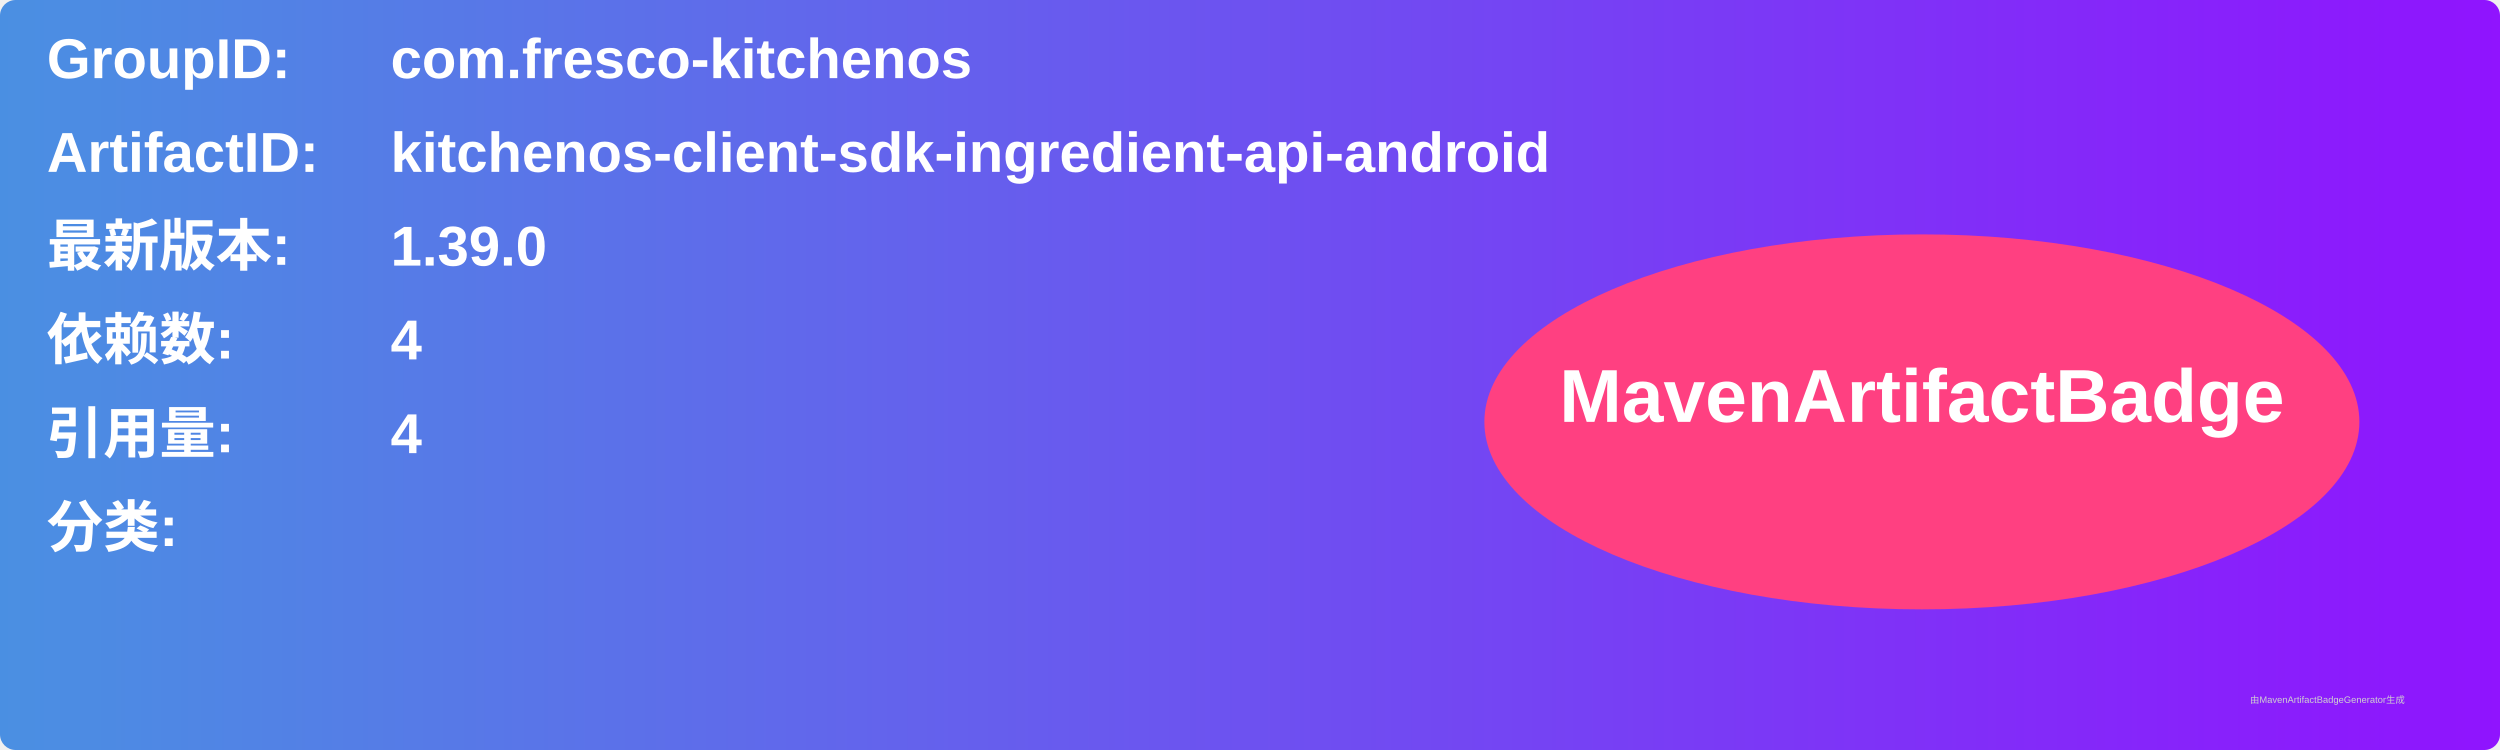
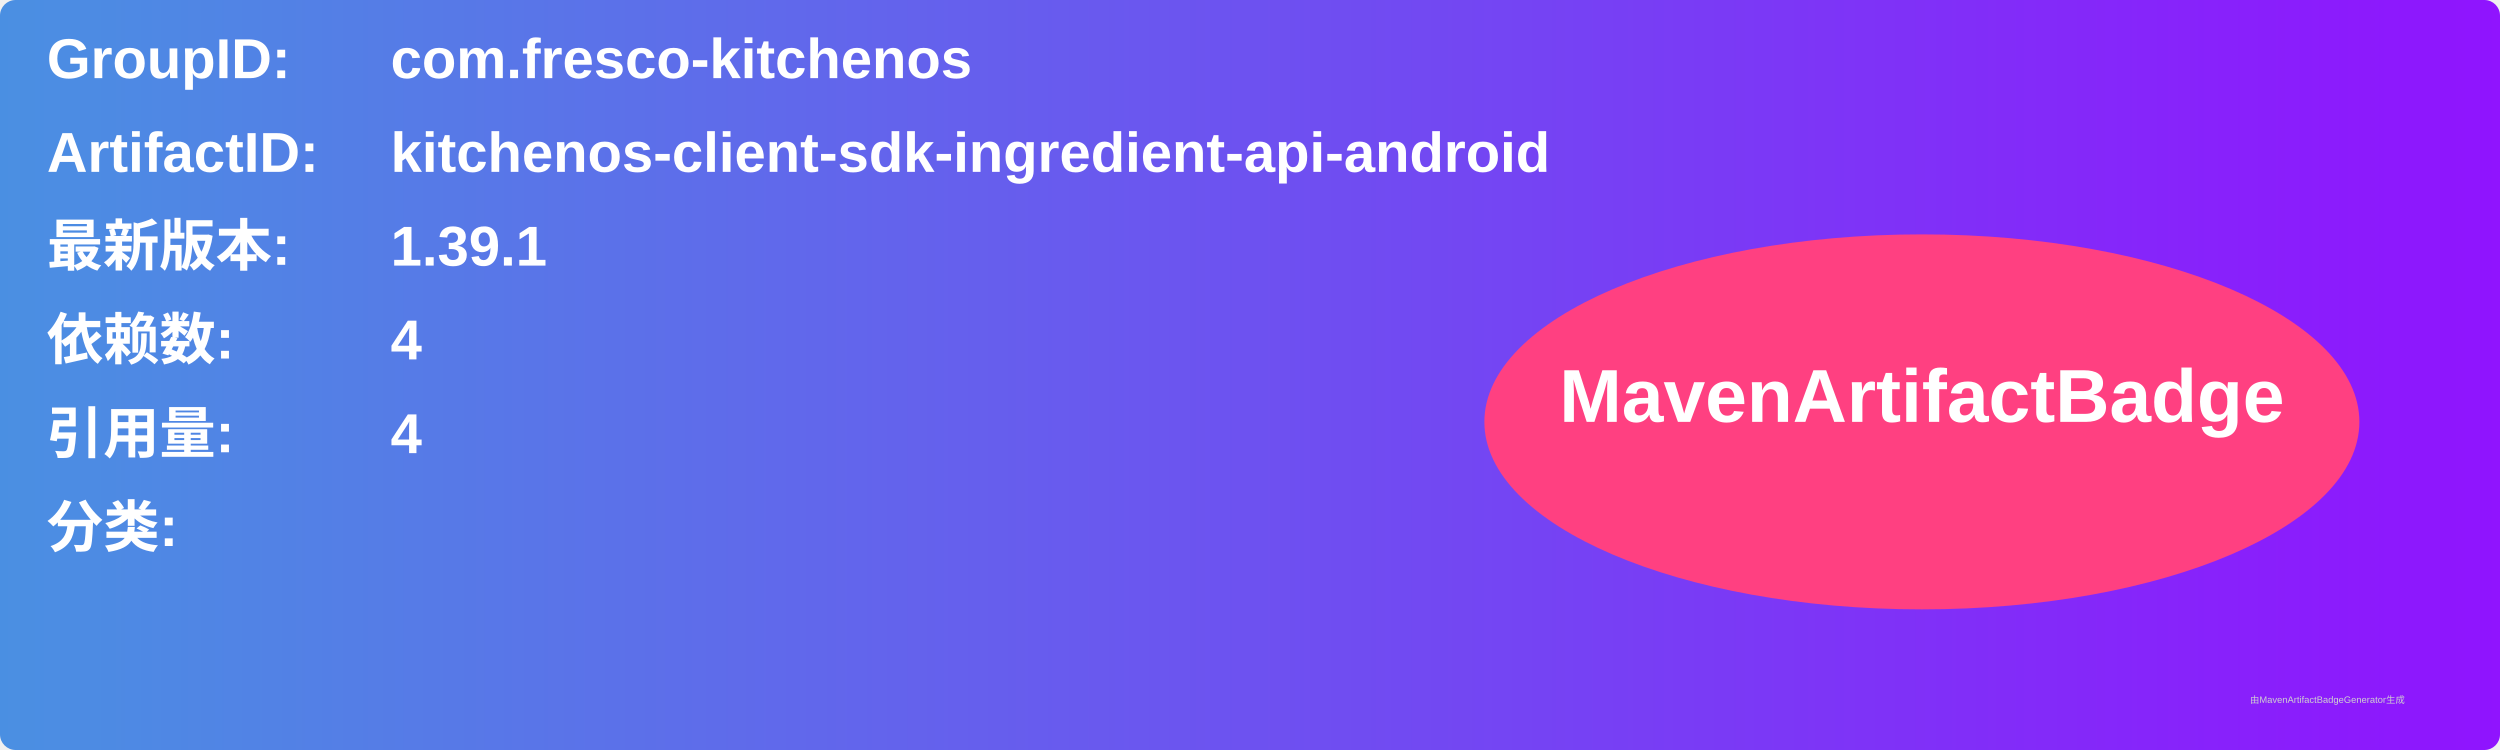
<svg xmlns="http://www.w3.org/2000/svg" width="800" height="240" viewBox="0 0 800 240">
  <linearGradient id="grad" x1="0%" y1="0%" x2="100%" y2="0%">
    <stop offset="0%" stop-color="#4a90e2" />
    <stop offset="100%" stop-color="#9013fe" />
  </linearGradient>
  <rect width="100%" height="100%" rx="5" ry="5" fill="url(#grad)" />
  <g transform="translate(15, 15)">
    <text x="0" y="10" font-family="Arial" font-size="18" fill="white" font-weight="bold" width="260">GroupID:</text>
    <text x="110" y="10" font-family="Arial" font-size="18" fill="white" font-weight="bold" width="460">com.fresco-kitchenos</text>
    <text x="0" y="40" font-family="Arial" font-size="18" fill="white" font-weight="bold" width="260">ArtifactID:</text>
    <text x="110" y="40" font-family="Arial" font-size="18" fill="white" font-weight="bold" width="460">kitchenos-client-sdk-ingredient-api-android</text>
    <text x="0" y="70" font-family="Arial" font-size="18" fill="white" font-weight="bold">最新版本:</text>
    <text x="110" y="70" font-family="Arial" font-size="18" fill="white" font-weight="bold">
-       <tspan font-weight="bold">1.39.0</tspan>
+       <tspan font-weight="bold">1.39.1</tspan>
    </text>
    <text x="0" y="100" font-family="Arial" font-size="18" fill="white" font-weight="bold">依赖数: </text>
    <text x="110" y="100" font-family="Arial" font-size="18" fill="white">
      <tspan font-weight="bold">4</tspan>
    </text>
    <text x="0" y="130" font-family="Arial" font-size="18" fill="white" font-weight="bold">引用量: </text>
    <text x="110" y="130" font-family="Arial" font-size="18" fill="white">
      <tspan font-weight="bold">4</tspan>
    </text>
    <text x="0" y="160" font-family="Arial" font-size="18" fill="white" font-weight="bold">分类:</text>
    <text x="10" y="190" font-family="Arial" font-size="10" fill="white">
      <tspan font-weight="bold" />
    </text>
    <ellipse cx="600" cy="120" rx="140" ry="60" fill="#ff4081" />
    <text x="600" y="120" text-anchor="middle" font-family="Arial" font-size="24" fill="white" font-weight="bold">MavenArtifactBadge</text>
  </g>
  <text x="720" y="225" font-family="Arial" font-size="3" fill="#d0d0d0">由MavenArtifactBadgeGenerator生成</text>
</svg>
